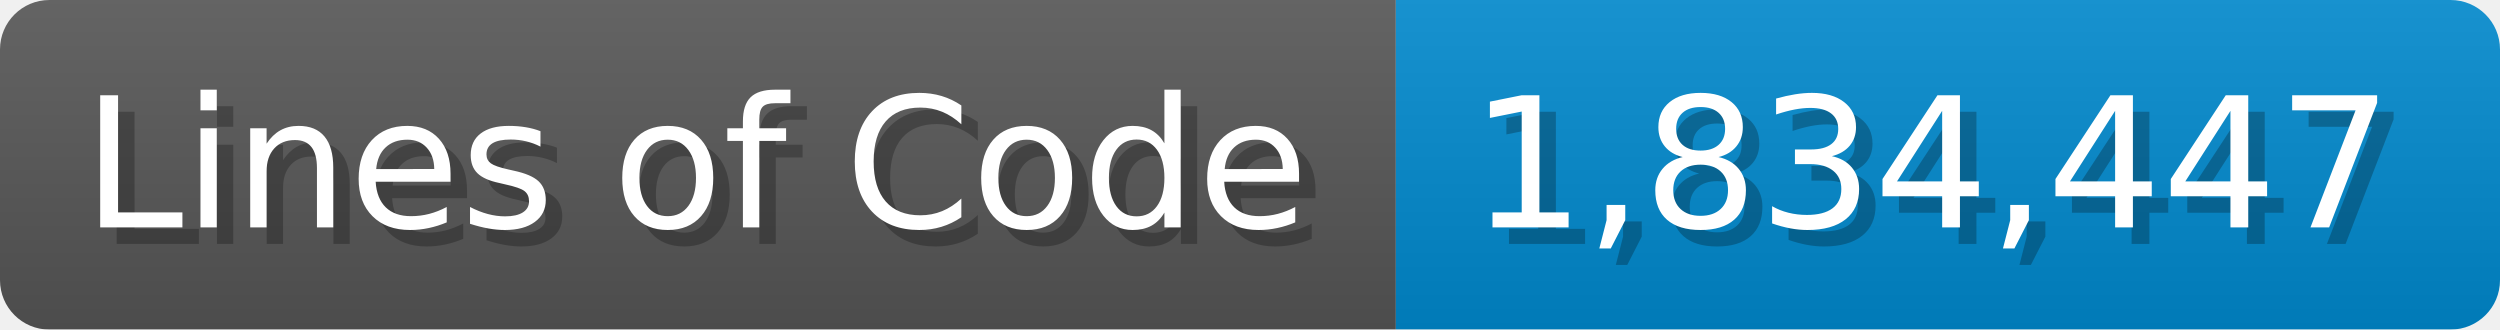
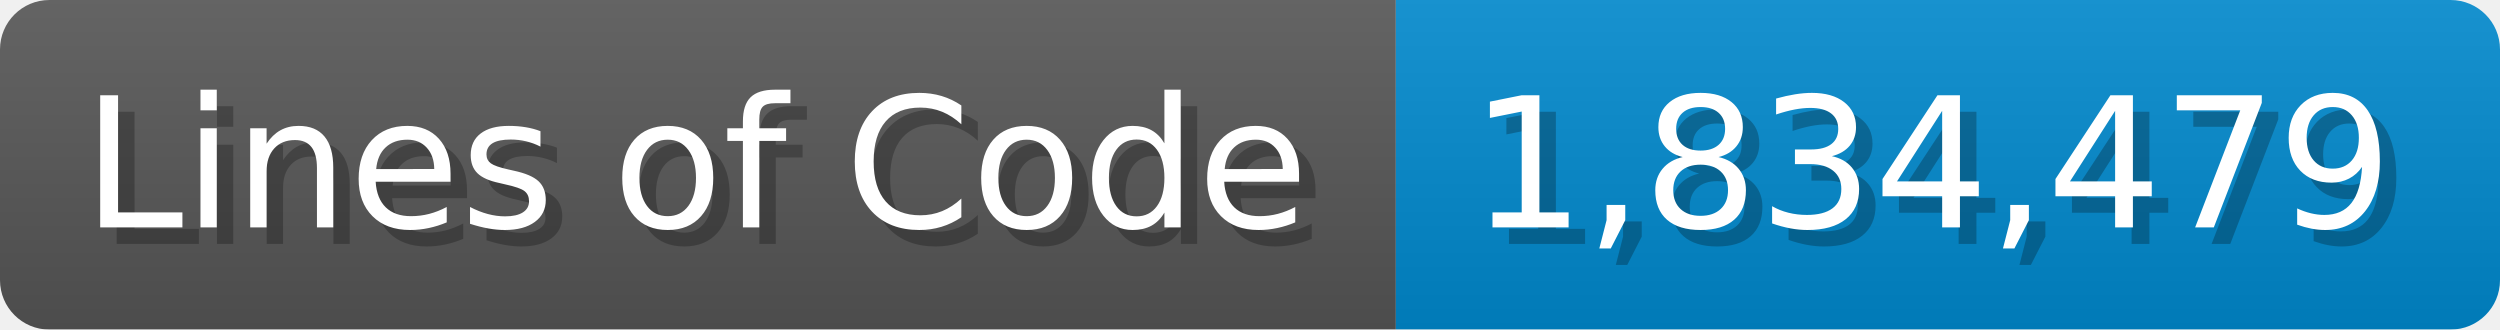
<svg xmlns="http://www.w3.org/2000/svg" width="151.7" height="20" viewBox="0 0 1517 200">
  <linearGradient id="a" x2="0" y2="100%">
    <stop offset="0" stop-opacity=".1" stop-color="#EEE" />
    <stop offset="1" stop-opacity=".1" />
  </linearGradient>
  <mask id="m">
    <rect width="1517" height="200" rx="30" fill="#FFF" />
  </mask>
  <g mask="url(#m)">
    <rect width="847" height="200" fill="#555" />
    <rect width="670" height="200" fill="#08C" x="847" />
    <rect width="1517" height="200" fill="url(#a)" />
  </g>
  <g fill="#fff" text-anchor="start" font-family="Verdana,DejaVu Sans,sans-serif" font-size="110">
    <text x="60" y="148" textLength="747" fill="#000" opacity="0.25">Lines of Code</text>
    <text x="50" y="138" textLength="747">Lines of Code</text>
-     <text x="902" y="148" textLength="570" fill="#000" opacity="0.25">1,834,447</text>
-     <text x="892" y="138" textLength="570">1,834,447</text>
+     <text x="902" y="148" textLength="570" fill="#000" opacity="0.25">1,834,479</text>
+     <text x="892" y="138" textLength="570">1,834,479</text>
  </g>
</svg>
